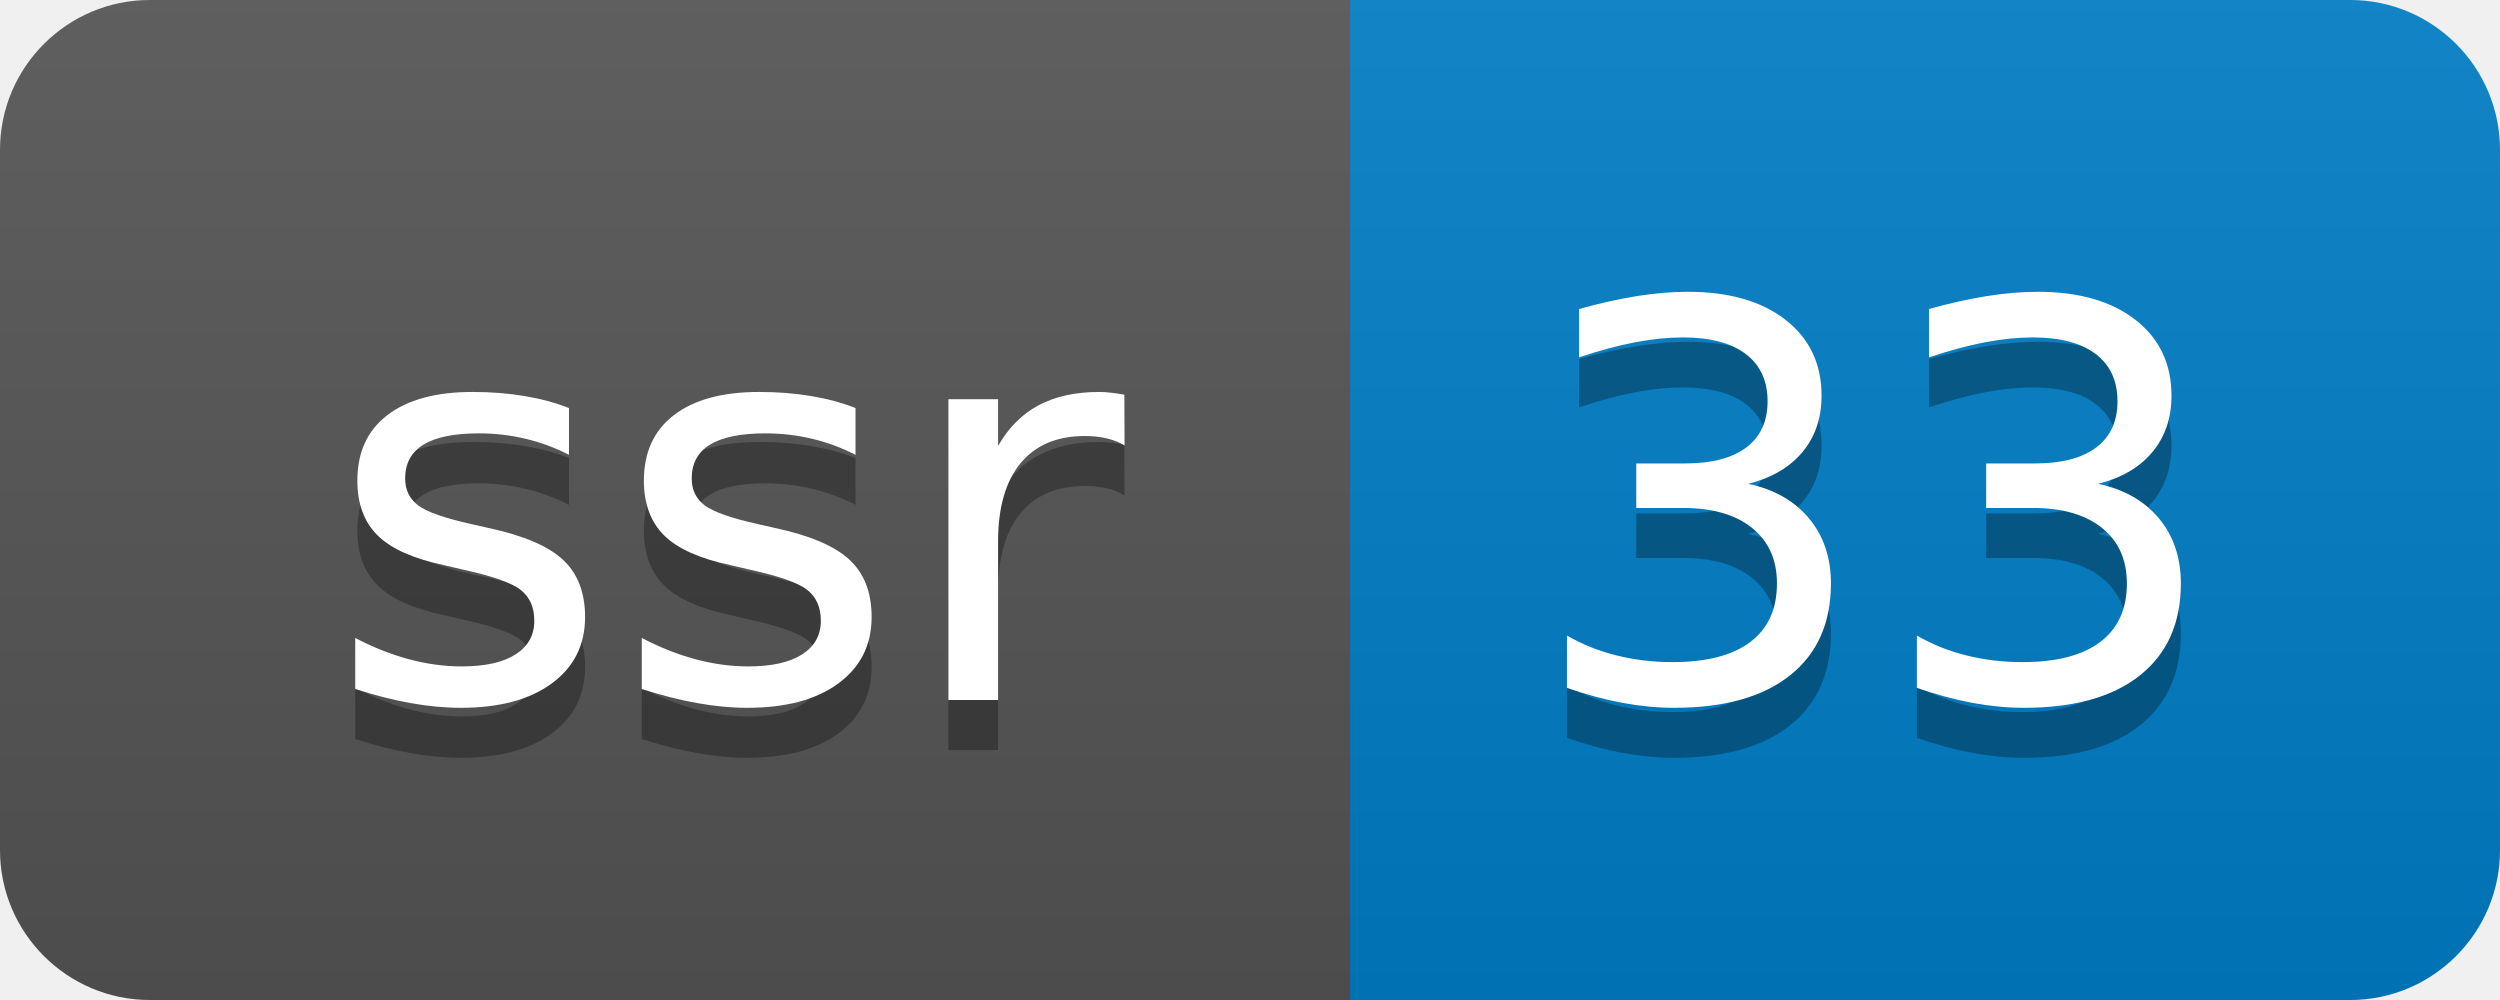
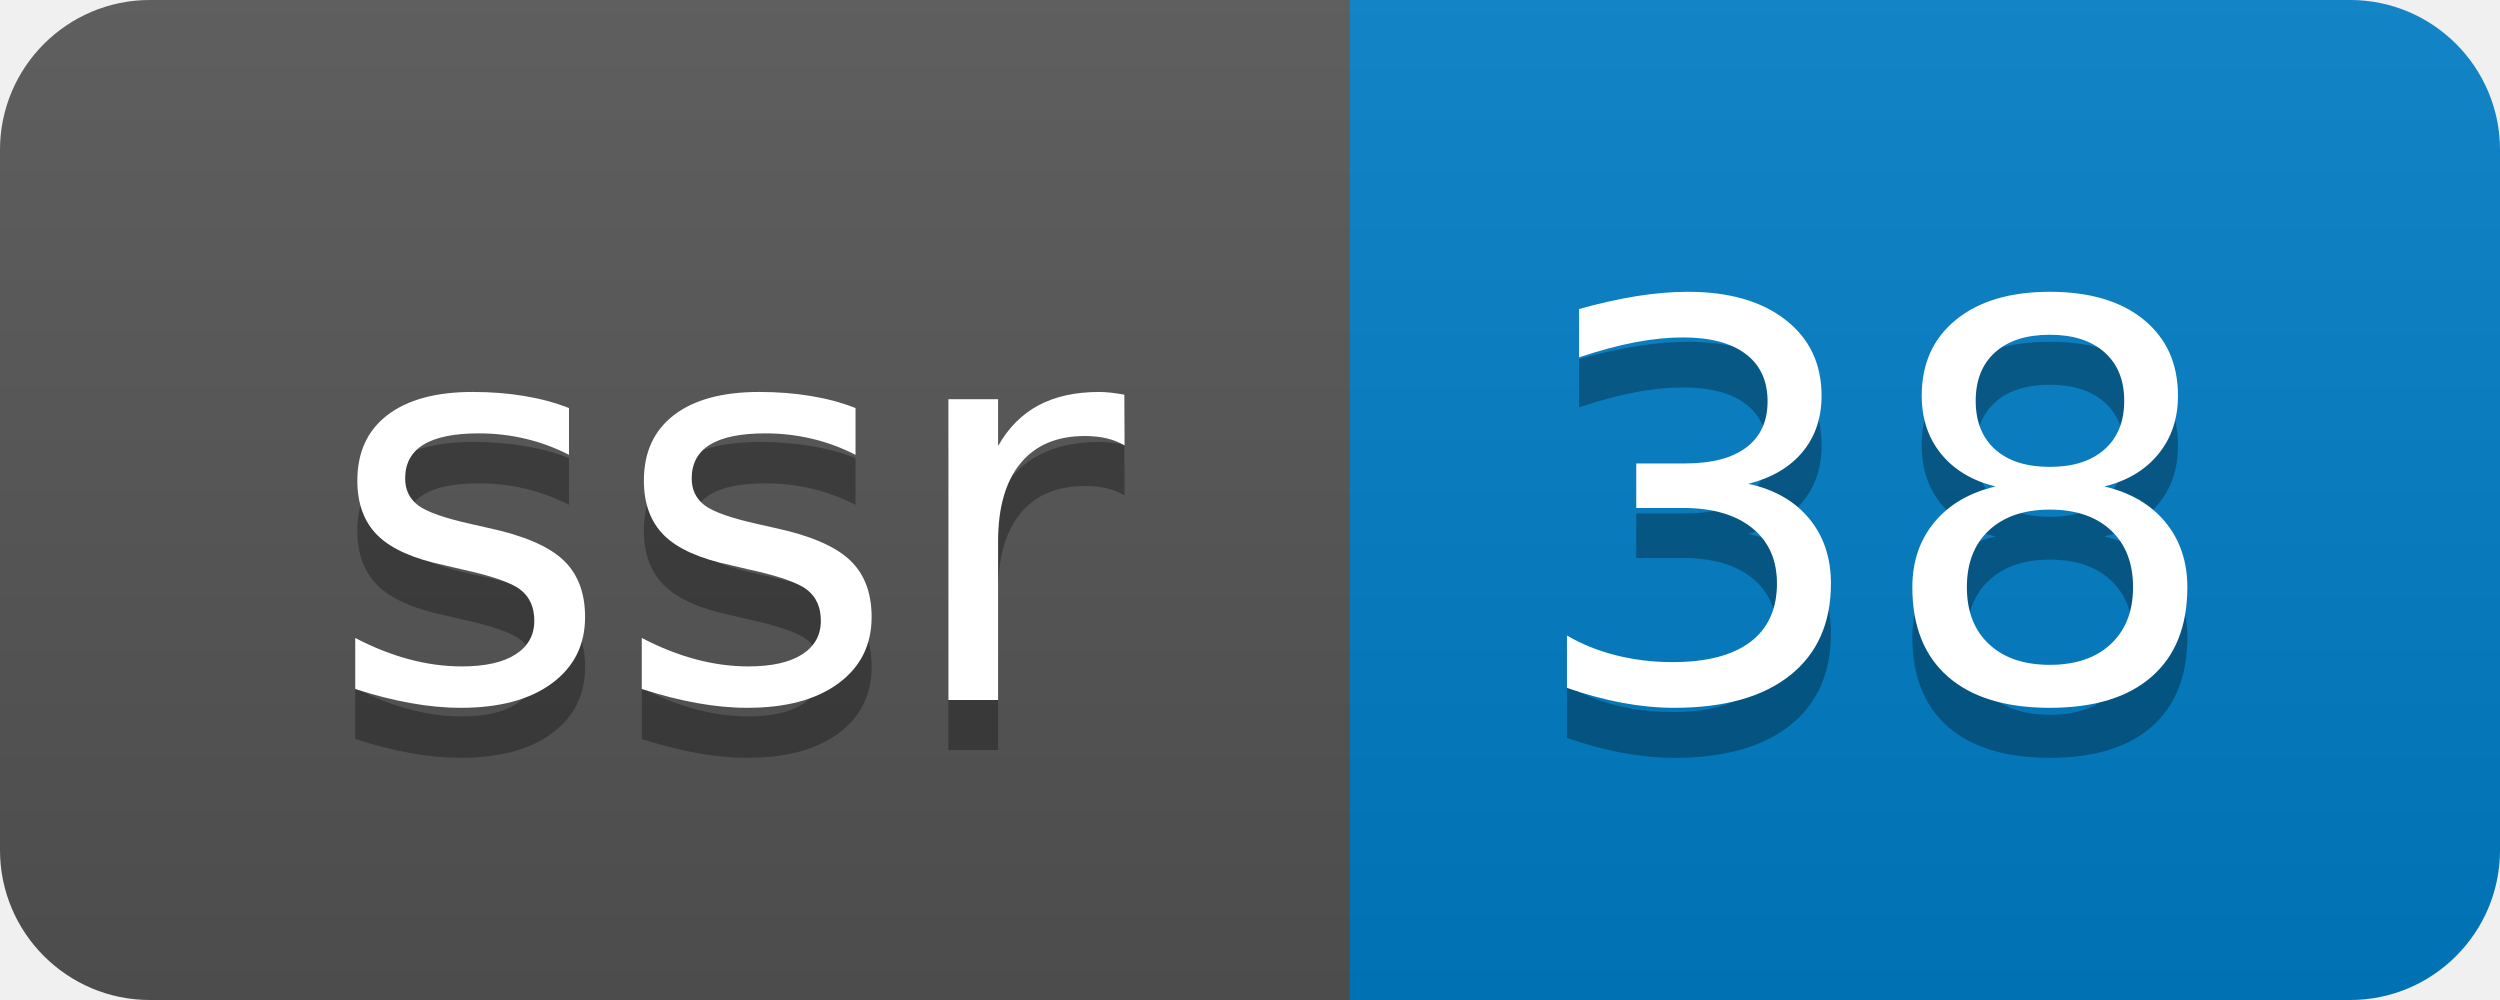
- <svg xmlns="http://www.w3.org/2000/svg" width="50" height="20" role="img" aria-label="ssr: 33">
+ <svg xmlns="http://www.w3.org/2000/svg" width="50" height="20" role="img" aria-label="ssr: 38">
  <linearGradient id="s" x2="0" y2="100%">
    <stop offset="0" stop-color="#bbb" stop-opacity=".1" />
    <stop offset="1" stop-opacity=".1" />
  </linearGradient>
  <clipPath id="r">
    <rect width="50" height="20" rx="3" fill="#fff" />
  </clipPath>
  <g clip-path="url(#r)">
    <rect width="27" height="20" fill="#555" />
    <rect x="27" width="23" height="20" fill="#007ec6" />
    <rect width="50" height="20" fill="url(#s)" />
  </g>
  <g fill="#fff" text-anchor="middle" font-family="Verdana,Geneva,DejaVu Sans,sans-serif" text-rendering="geometricPrecision" font-size="110">
    <text aria-hidden="true" x="145" y="150" fill="#010101" fill-opacity=".3" transform="scale(.1)" textLength="170">ssr</text>
    <text x="145" y="140" transform="scale(.1)" fill="#fff" textLength="170">ssr</text>
-     <text aria-hidden="true" x="375" y="150" fill="#010101" fill-opacity=".3" transform="scale(.1)" textLength="130">33</text>
-     <text x="375" y="140" transform="scale(.1)" fill="#fff" textLength="130">33</text>
+     <text aria-hidden="true" x="375" y="150" fill="#010101" fill-opacity=".3" transform="scale(.1)" textLength="130">38</text>
+     <text x="375" y="140" transform="scale(.1)" fill="#fff" textLength="130">38</text>
  </g>
</svg>
